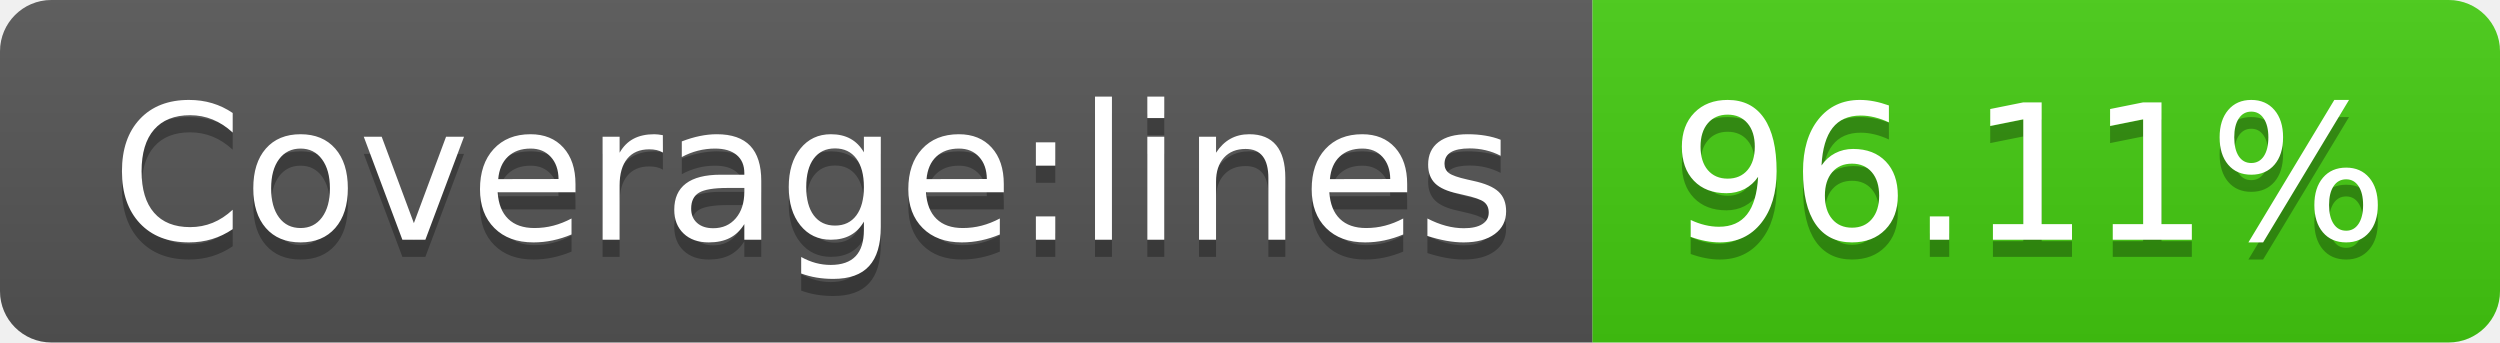
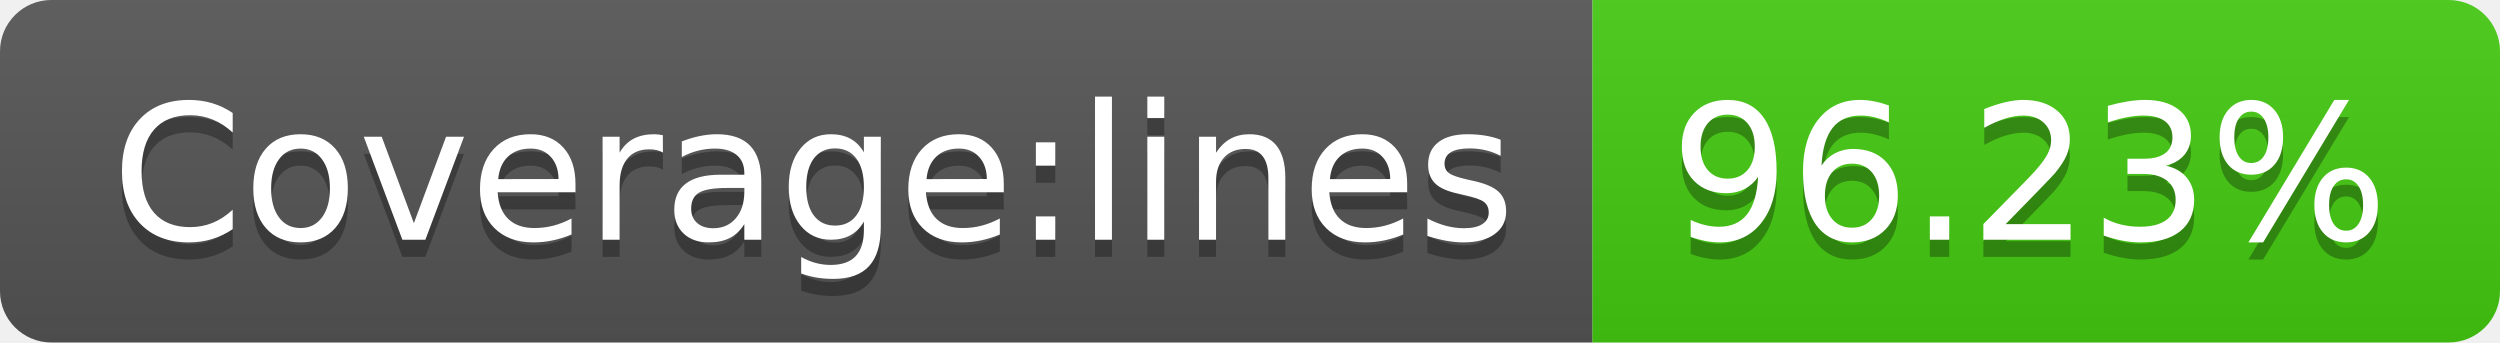
- <svg xmlns="http://www.w3.org/2000/svg" width="146" height="20" role="img" aria-label="Coverage:lines: 96.11%">
+ <svg xmlns="http://www.w3.org/2000/svg" width="146" height="20" role="img" aria-label="Coverage:lines: 96.23%">
  <linearGradient id="s" x2="0" y2="100%">
    <stop offset="0" stop-color="#bbb" stop-opacity=".1" />
    <stop offset="1" stop-opacity=".1" />
  </linearGradient>
  <clipPath id="r">
    <rect width="146" height="20" rx="3" fill="#fff" />
  </clipPath>
  <g clip-path="url(#r)">
    <rect width="93" height="20" fill="#555" />
    <rect x="93" width="53" height="20" fill="#4c1" />
    <rect width="146" height="20" fill="url(#s)" />
  </g>
  <g fill="#fff" text-anchor="middle" font-family="Verdana,Geneva,DejaVu Sans,sans-serif" text-rendering="geometricPrecision" font-size="110">
    <text aria-hidden="true" x="475" y="150" fill="#010101" fill-opacity=".3" transform="scale(.1)" textLength="830">Coverage:lines</text>
    <text x="475" y="140" transform="scale(.1)" fill="#fff" textLength="830">Coverage:lines</text>
-     <text aria-hidden="true" x="1185" y="150" fill="#010101" fill-opacity=".3" transform="scale(.1)" textLength="430">96.11%</text>
-     <text x="1185" y="140" transform="scale(.1)" fill="#fff" textLength="430">96.11%</text>
+     <text aria-hidden="true" x="1185" y="150" fill="#010101" fill-opacity=".3" transform="scale(.1)" textLength="430">96.23%</text>
+     <text x="1185" y="140" transform="scale(.1)" fill="#fff" textLength="430">96.23%</text>
  </g>
</svg>
